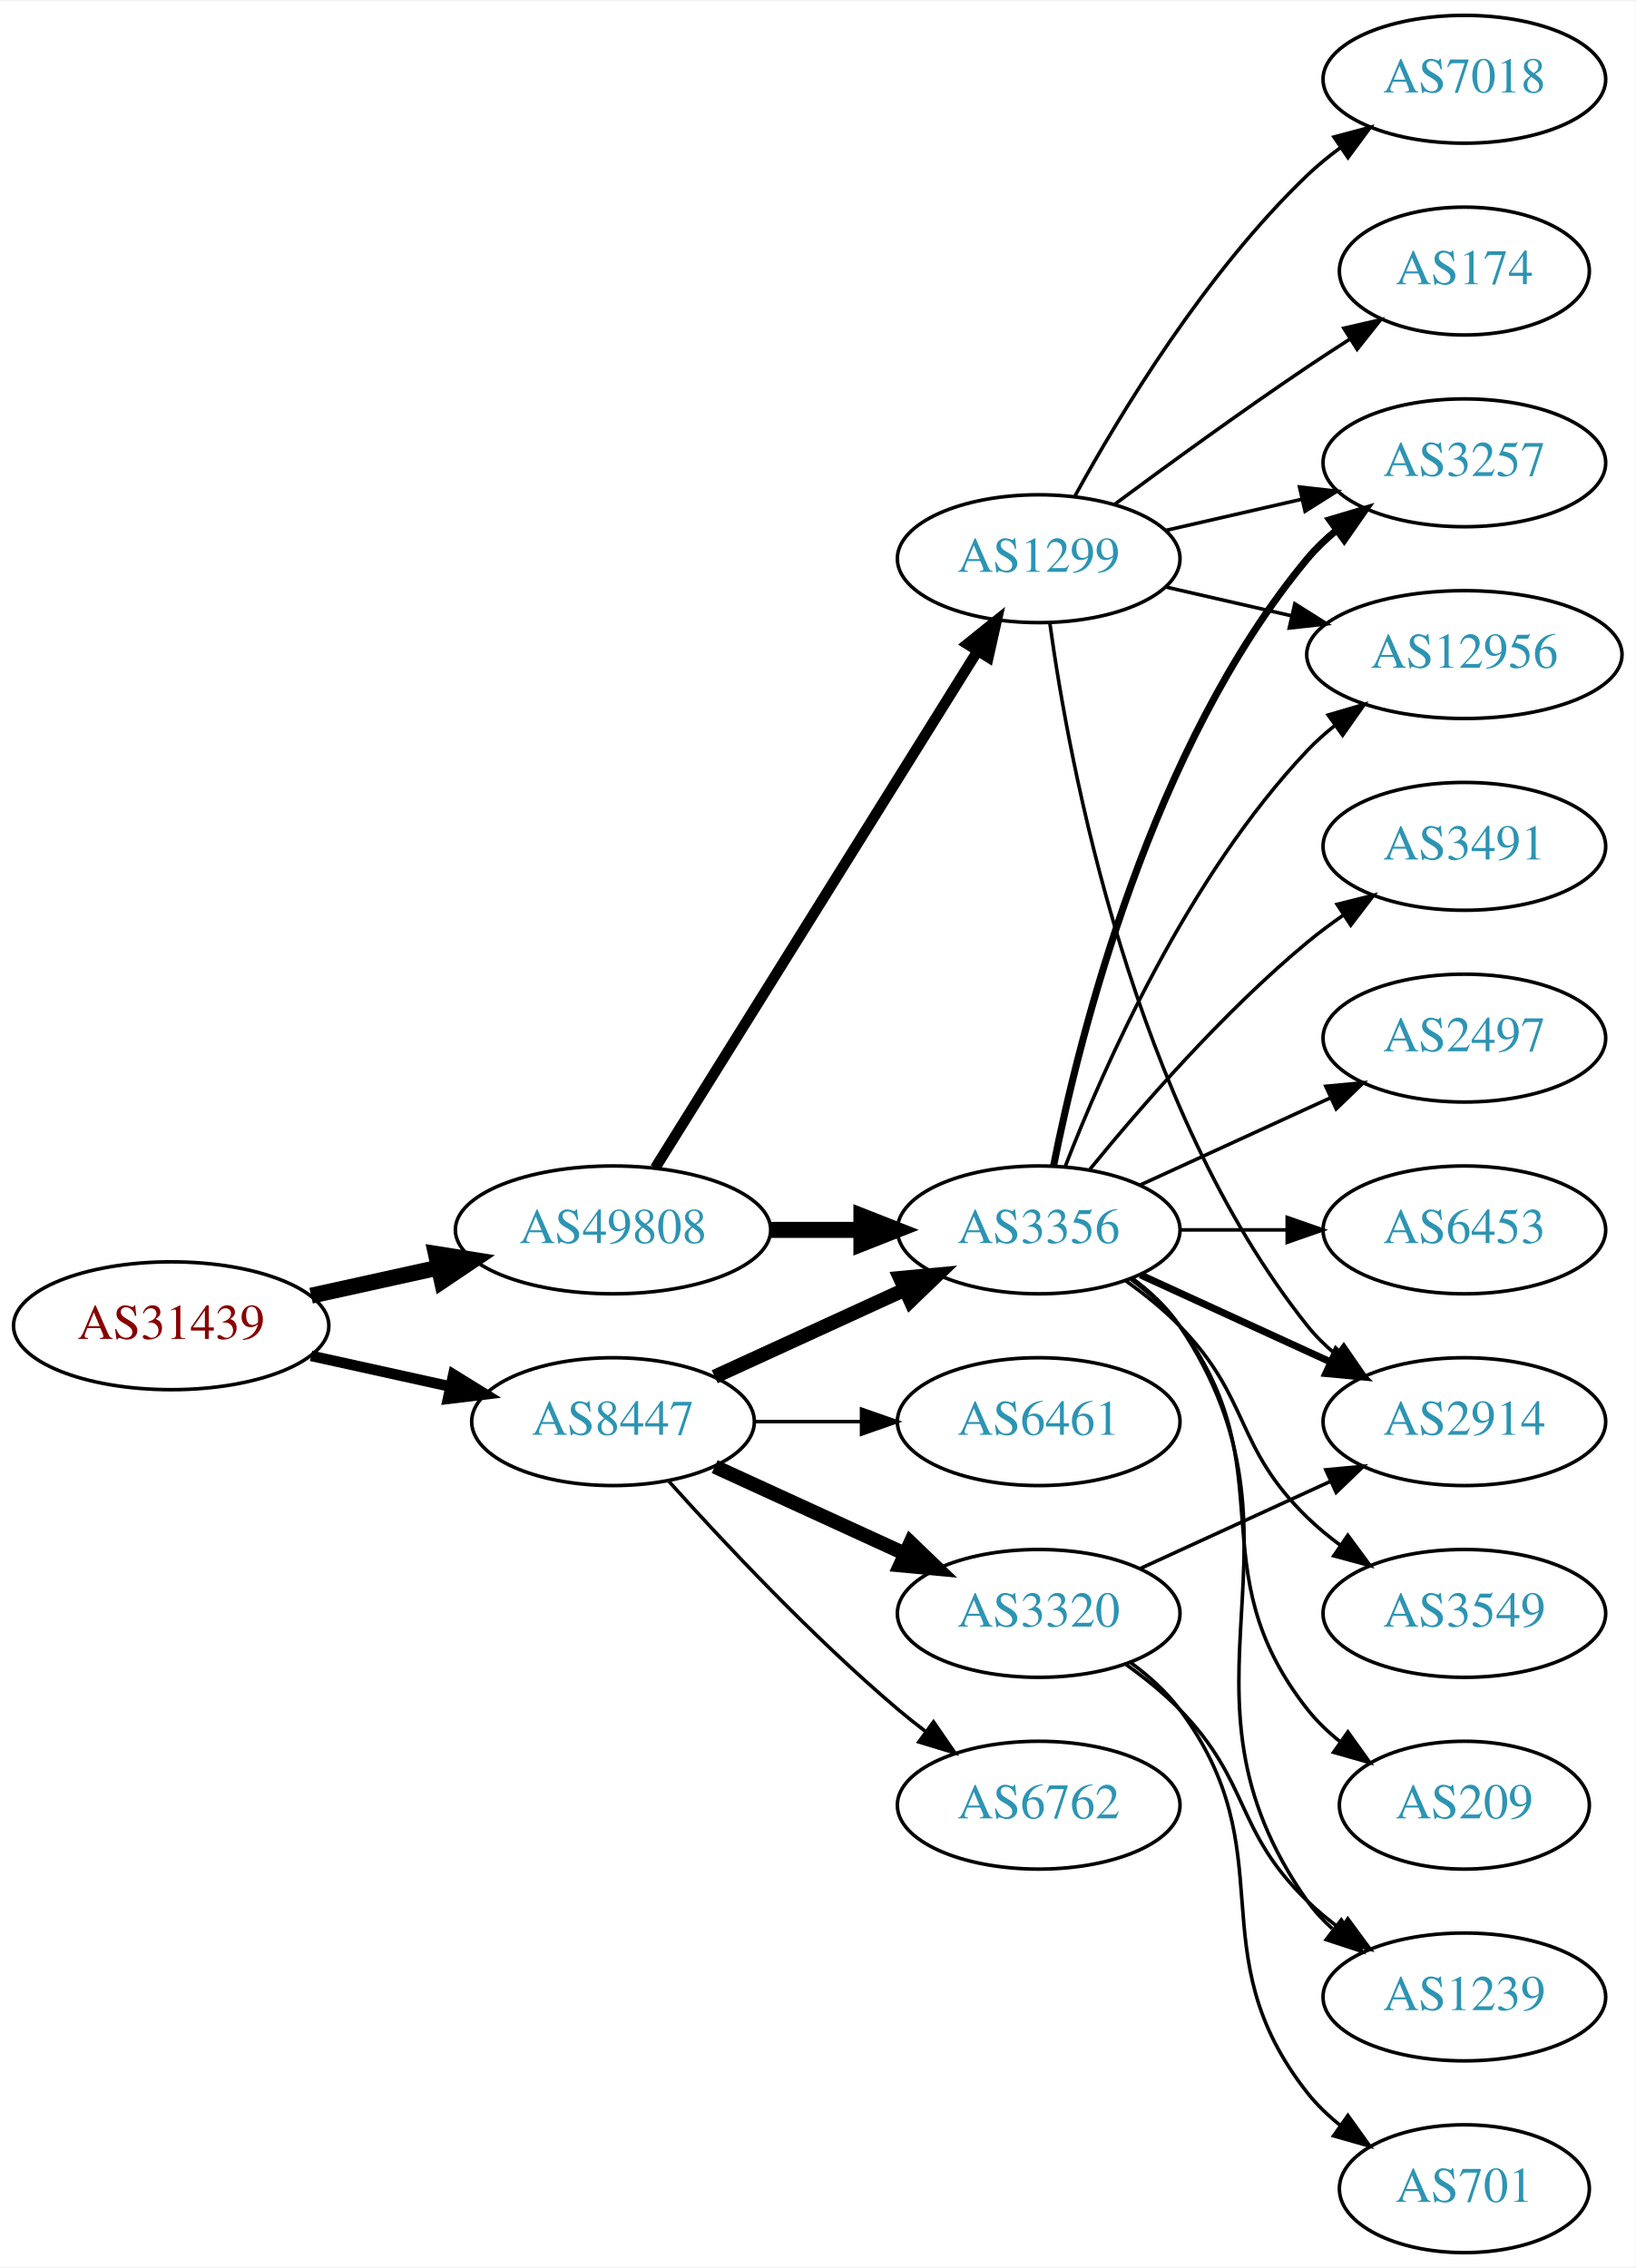
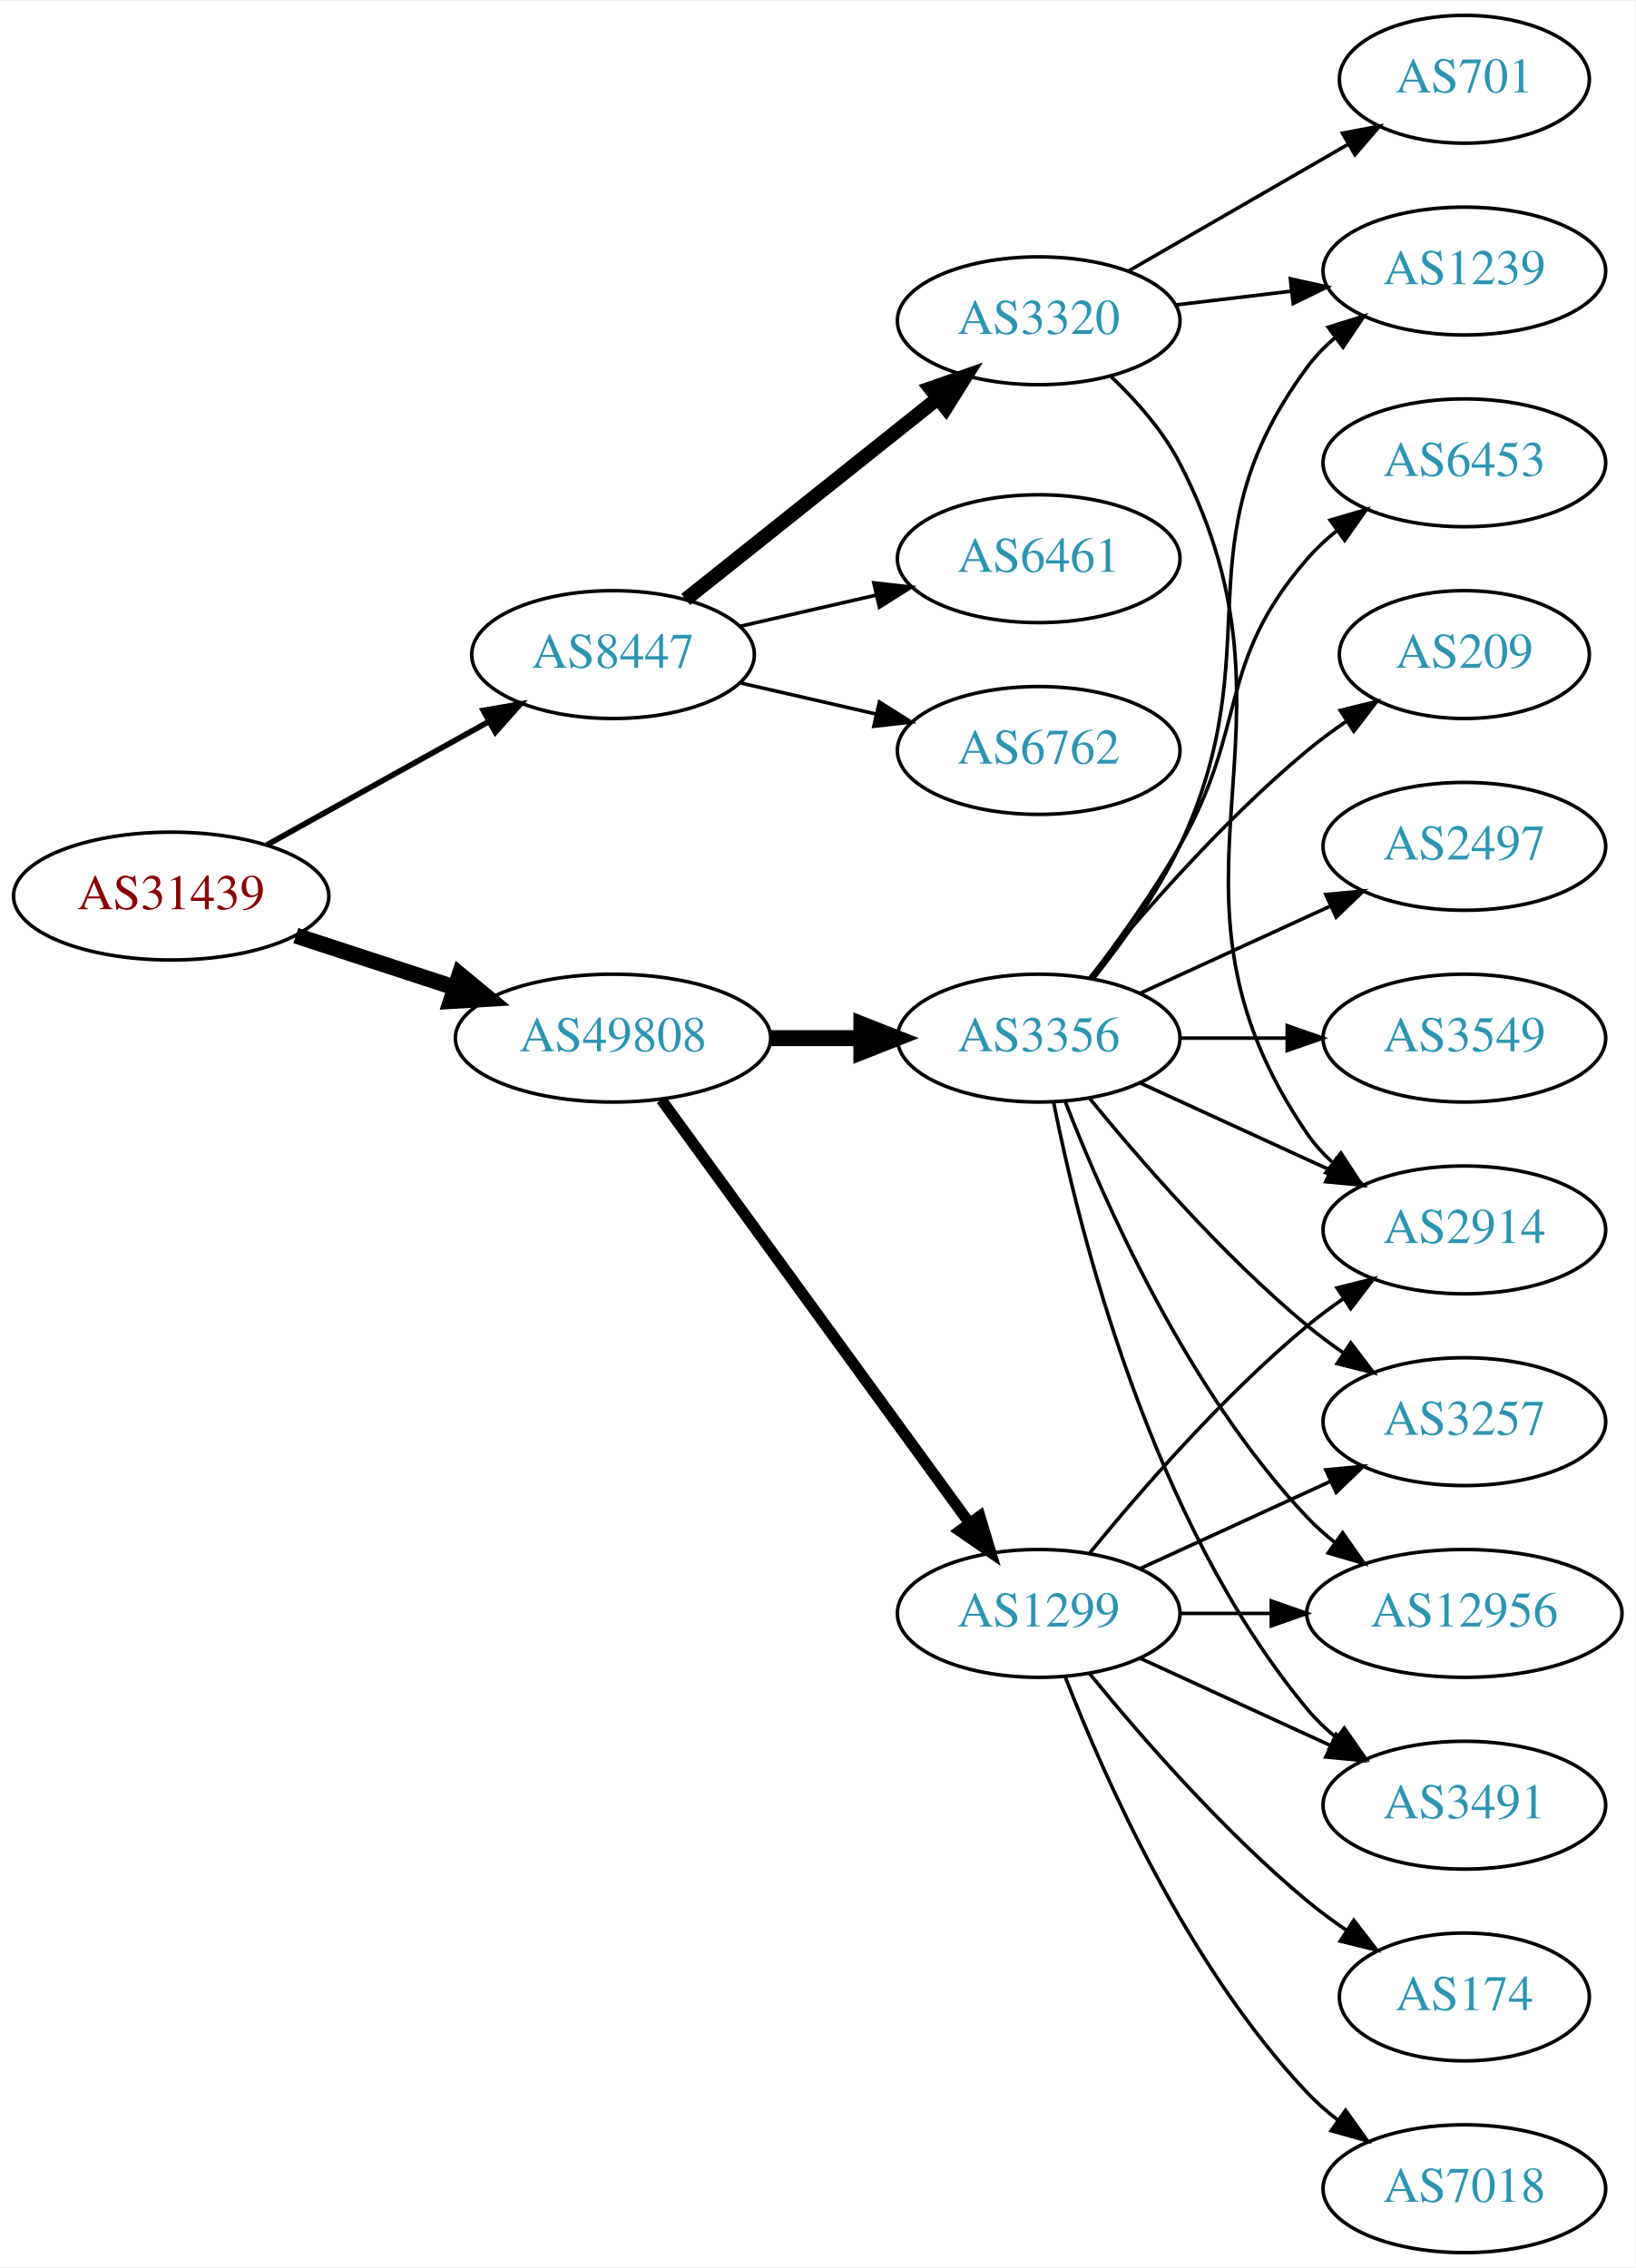
<svg xmlns="http://www.w3.org/2000/svg" xmlns:xlink="http://www.w3.org/1999/xlink" width="460pt" height="638pt" viewBox="0.00 0.00 460.47 638.00">
  <g id="graph0" class="graph" transform="scale(1 1) rotate(0) translate(4 634)">
    <polygon fill="white" stroke="none" points="-4,4 -4,-634 456.469,-634 456.469,4 -4,4" />
    <g id="node1" class="node">
      <g id="a_node1">
        <a xlink:href="/asn/31439" xlink:title="AS31439 ~ OOe Tourismus Technologie GmbH [AT]">
-           <ellipse fill="#ffffff" stroke="black" cx="44.196" cy="-261" rx="44.393" ry="18" />
-           <text text-anchor="middle" x="44.196" y="-257.3" font-family="Times,serif" font-size="14.00" fill="#880000">AS31439</text>
+           <ellipse fill="#ffffff" stroke="black" cx="44.196" cy="-382" rx="44.393" ry="18" />
+           <text text-anchor="middle" x="44.196" y="-378.3" font-family="Times,serif" font-size="14.00" fill="#880000">AS31439</text>
        </a>
      </g>
    </g>
    <g id="node2" class="node">
      <g id="a_node2">
        <a xlink:href="/asn/8447" xlink:title="AS8447 ~ A1 Telekom Austria AG [AT]">
-           <ellipse fill="#ffffff" stroke="black" cx="168.588" cy="-234" rx="39.794" ry="18" />
-           <text text-anchor="middle" x="168.588" y="-230.3" font-family="Times,serif" font-size="14.00" fill="#2c94b3">AS8447</text>
+           <ellipse fill="#ffffff" stroke="black" cx="168.588" cy="-450" rx="39.794" ry="18" />
+           <text text-anchor="middle" x="168.588" y="-446.3" font-family="Times,serif" font-size="14.00" fill="#2c94b3">AS8447</text>
        </a>
      </g>
    </g>
    <g id="edge1" class="edge">
-       <path fill="none" stroke="black" stroke-width="3" d="M83.586,-252.531C95.977,-249.798 109.824,-246.743 122.644,-243.915" />
-       <polygon fill="black" stroke="black" stroke-width="3" points="123.648,-247.278 132.659,-241.705 122.14,-240.442 123.648,-247.278" />
+       <path fill="none" stroke="black" stroke-width="1.588" d="M71.152,-396.421C89.325,-406.518 113.788,-420.109 133.527,-431.076" />
+       <polygon fill="black" stroke="black" stroke-width="1.588" points="132.065,-434.268 142.507,-436.065 135.465,-428.149 132.065,-434.268" />
    </g>
    <g id="node3" class="node">
      <g id="a_node3">
        <a xlink:href="/asn/49808" xlink:title="AS49808 ~ POWERSPEED-AS [AT]">
-           <ellipse fill="#ffffff" stroke="black" cx="168.588" cy="-288" rx="44.393" ry="18" />
-           <text text-anchor="middle" x="168.588" y="-284.3" font-family="Times,serif" font-size="14.00" fill="#2c94b3">AS49808</text>
+           <ellipse fill="#ffffff" stroke="black" cx="168.588" cy="-342" rx="44.393" ry="18" />
+           <text text-anchor="middle" x="168.588" y="-338.3" font-family="Times,serif" font-size="14.00" fill="#2c94b3">AS49808</text>
        </a>
      </g>
    </g>
    <g id="edge2" class="edge">
-       <path fill="none" stroke="black" stroke-width="4.5" d="M83.586,-269.469C94.978,-271.982 107.6,-274.767 119.525,-277.397" />
-       <polygon fill="black" stroke="black" stroke-width="4.5" points="118.721,-281.252 129.335,-279.561 120.418,-273.562 118.721,-281.252" />
+       <path fill="none" stroke="black" stroke-width="4.5" d="M79.289,-370.858C93.082,-366.35 109.177,-361.09 123.819,-356.305" />
+       <polygon fill="black" stroke="black" stroke-width="4.5" points="125.396,-359.932 133.678,-353.082 122.95,-352.446 125.396,-359.932" />
    </g>
    <g id="node4" class="node">
      <g id="a_node4">
-         <a xlink:href="/asn/3356" xlink:title="AS3356 ~ Level 3 Parent, LLC [US]">
-           <ellipse fill="#ffffff" stroke="black" cx="288.431" cy="-288" rx="39.794" ry="18" />
-           <text text-anchor="middle" x="288.431" y="-284.3" font-family="Times,serif" font-size="14.00" fill="#2c94b3">AS3356</text>
+         <a xlink:href="/asn/3320" xlink:title="AS3320 ~ DTAG [DE]">
+           <ellipse fill="#ffffff" stroke="black" cx="288.431" cy="-544" rx="39.794" ry="18" />
+           <text text-anchor="middle" x="288.431" y="-540.3" font-family="Times,serif" font-size="14.00" fill="#2c94b3">AS3320</text>
        </a>
      </g>
    </g>
    <g id="edge3" class="edge">
-       <path fill="none" stroke="black" stroke-width="4" d="M197.217,-246.661C213.174,-253.973 233.445,-263.261 250.727,-271.181" />
-       <polygon fill="black" stroke="black" stroke-width="4" points="249.426,-274.435 259.975,-275.419 252.342,-268.071 249.426,-274.435" />
+       <path fill="none" stroke="black" stroke-width="4" d="M189.048,-465.522C208.408,-480.966 238.29,-504.802 260.043,-522.153" />
+       <polygon fill="black" stroke="black" stroke-width="4" points="257.942,-524.955 267.943,-528.455 262.308,-519.483 257.942,-524.955" />
    </g>
    <g id="node5" class="node">
      <g id="a_node5">
-         <a xlink:href="/asn/6762" xlink:title="AS6762 ~ TELECOM ITALIA SPARKLE S.p.A. [IT]">
-           <ellipse fill="#ffffff" stroke="black" cx="288.431" cy="-126" rx="39.794" ry="18" />
-           <text text-anchor="middle" x="288.431" y="-122.3" font-family="Times,serif" font-size="14.00" fill="#2c94b3">AS6762</text>
+         <a xlink:href="/asn/6461" xlink:title="AS6461 ~ Zayo Bandwidth [US]">
+           <ellipse fill="#ffffff" stroke="black" cx="288.431" cy="-477" rx="39.794" ry="18" />
+           <text text-anchor="middle" x="288.431" y="-473.3" font-family="Times,serif" font-size="14.00" fill="#2c94b3">AS6461</text>
        </a>
      </g>
    </g>
    <g id="edge4" class="edge">
-       <path fill="none" stroke="black" d="M184.234,-217.275C199.535,-200.235 224.632,-173.477 248.784,-153 251.281,-150.883 253.942,-148.768 256.653,-146.707" />
-       <polygon fill="black" stroke="black" points="258.819,-149.459 264.83,-140.734 254.69,-143.806 258.819,-149.459" />
+       <path fill="none" stroke="black" d="M204.308,-457.955C216.307,-460.704 229.928,-463.825 242.621,-466.733" />
+       <polygon fill="black" stroke="black" points="242.023,-470.187 252.552,-469.009 243.587,-463.364 242.023,-470.187" />
    </g>
    <g id="node6" class="node">
      <g id="a_node6">
-         <a xlink:href="/asn/3320" xlink:title="AS3320 ~ DTAG [DE]">
+         <a xlink:href="/asn/6762" xlink:title="AS6762 ~ TELECOM ITALIA SPARKLE S.p.A. [IT]">
+           <ellipse fill="#ffffff" stroke="black" cx="288.431" cy="-423" rx="39.794" ry="18" />
+           <text text-anchor="middle" x="288.431" y="-419.3" font-family="Times,serif" font-size="14.00" fill="#2c94b3">AS6762</text>
+         </a>
+       </g>
+     </g>
+     <g id="edge5" class="edge">
+       <path fill="none" stroke="black" d="M204.308,-442.045C216.307,-439.296 229.928,-436.175 242.621,-433.267" />
+       <polygon fill="black" stroke="black" points="243.587,-436.636 252.552,-430.991 242.023,-429.813 243.587,-436.636" />
+     </g>
+     <g id="node10" class="node">
+       <g id="a_node10">
+         <a xlink:href="/asn/1299" xlink:title="AS1299 ~ Telia Carrier [EU]">
          <ellipse fill="#ffffff" stroke="black" cx="288.431" cy="-180" rx="39.794" ry="18" />
-           <text text-anchor="middle" x="288.431" y="-176.3" font-family="Times,serif" font-size="14.00" fill="#2c94b3">AS3320</text>
-         </a>
-       </g>
-     </g>
-     <g id="edge5" class="edge">
-       <path fill="none" stroke="black" stroke-width="4" d="M197.217,-221.339C213.174,-214.027 233.445,-204.739 250.727,-196.819" />
-       <polygon fill="black" stroke="black" stroke-width="4" points="252.342,-199.929 259.975,-192.581 249.426,-193.565 252.342,-199.929" />
+           <text text-anchor="middle" x="288.431" y="-176.3" font-family="Times,serif" font-size="14.00" fill="#2c94b3">AS1299</text>
+         </a>
+       </g>
+     </g>
+     <g id="edge9" class="edge">
+       <path fill="none" stroke="black" stroke-width="3.15" d="M182.199,-324.663C203.02,-296.04 244.683,-238.767 268.871,-205.514" />
+       <polygon fill="black" stroke="black" stroke-width="3.15" points="271.858,-207.358 274.91,-197.212 266.197,-203.24 271.858,-207.358" />
+     </g>
+     <g id="node11" class="node">
+       <g id="a_node11">
+         <a xlink:href="/asn/3356" xlink:title="AS3356 ~ Level 3 Parent, LLC [US]">
+           <ellipse fill="#ffffff" stroke="black" cx="288.431" cy="-342" rx="39.794" ry="18" />
+           <text text-anchor="middle" x="288.431" y="-338.3" font-family="Times,serif" font-size="14.00" fill="#2c94b3">AS3356</text>
+         </a>
+       </g>
+     </g>
+     <g id="edge10" class="edge">
+       <path fill="none" stroke="black" stroke-width="4.5" d="M212.799,-342C221.112,-342 229.875,-342 238.357,-342" />
+       <polygon fill="black" stroke="black" stroke-width="4.5" points="238.516,-345.938 248.516,-342 238.516,-338.063 238.516,-345.938" />
    </g>
    <g id="node7" class="node">
      <g id="a_node7">
-         <a xlink:href="/asn/6461" xlink:title="AS6461 ~ Zayo Bandwidth [US]">
-           <ellipse fill="#ffffff" stroke="black" cx="288.431" cy="-234" rx="39.794" ry="18" />
-           <text text-anchor="middle" x="288.431" y="-230.3" font-family="Times,serif" font-size="14.00" fill="#2c94b3">AS6461</text>
+         <a xlink:href="/asn/701" xlink:title="AS701 ~ UUNET [US]">
+           <ellipse fill="#ffffff" stroke="black" cx="408.273" cy="-612" rx="35.194" ry="18" />
+           <text text-anchor="middle" x="408.273" y="-608.3" font-family="Times,serif" font-size="14.00" fill="#2c94b3">AS701</text>
        </a>
      </g>
    </g>
    <g id="edge6" class="edge">
-       <path fill="none" stroke="black" d="M208.501,-234C218.054,-234 228.404,-234 238.367,-234" />
-       <polygon fill="black" stroke="black" points="238.559,-237.5 248.559,-234 238.559,-230.5 238.559,-237.5" />
-     </g>
-     <g id="edge20" class="edge">
-       <path fill="none" stroke="black" stroke-width="4.5" d="M212.799,-288C221.112,-288 229.875,-288 238.357,-288" />
-       <polygon fill="black" stroke="black" stroke-width="4.5" points="238.516,-291.938 248.516,-288 238.516,-284.063 238.516,-291.938" />
-     </g>
-     <g id="node18" class="node">
-       <g id="a_node18">
-         <a xlink:href="/asn/1299" xlink:title="AS1299 ~ Telia Carrier [EU]">
-           <ellipse fill="#ffffff" stroke="black" cx="288.431" cy="-477" rx="39.794" ry="18" />
-           <text text-anchor="middle" x="288.431" y="-473.3" font-family="Times,serif" font-size="14.00" fill="#2c94b3">AS1299</text>
-         </a>
-       </g>
-     </g>
-     <g id="edge19" class="edge">
-       <path fill="none" stroke="black" stroke-width="3" d="M180.463,-305.442C201.247,-338.775 246.707,-411.686 271.136,-450.866" />
-       <polygon fill="black" stroke="black" stroke-width="3" points="268.321,-452.966 276.582,-459.6 274.261,-449.263 268.321,-452.966" />
+       <path fill="none" stroke="black" d="M313.562,-557.925C331.467,-568.256 356.048,-582.441 375.543,-593.69" />
+       <polygon fill="black" stroke="black" points="373.964,-596.82 384.375,-598.787 377.463,-590.757 373.964,-596.82" />
    </g>
    <g id="node8" class="node">
      <g id="a_node8">
-         <a xlink:href="/asn/6453" xlink:title="AS6453 ~ TATA COMMUNICATIONS (AMERICA) INC [US]">
-           <ellipse fill="#ffffff" stroke="black" cx="408.273" cy="-288" rx="39.794" ry="18" />
-           <text text-anchor="middle" x="408.273" y="-284.3" font-family="Times,serif" font-size="14.00" fill="#2c94b3">AS6453</text>
+         <a xlink:href="/asn/1239" xlink:title="AS1239 ~ Sprint [US]">
+           <ellipse fill="#ffffff" stroke="black" cx="408.273" cy="-558" rx="39.794" ry="18" />
+           <text text-anchor="middle" x="408.273" y="-554.3" font-family="Times,serif" font-size="14.00" fill="#2c94b3">AS1239</text>
        </a>
      </g>
    </g>
    <g id="edge7" class="edge">
-       <path fill="none" stroke="black" d="M328.343,-288C337.897,-288 348.246,-288 358.209,-288" />
-       <polygon fill="black" stroke="black" points="358.402,-291.5 368.402,-288 358.402,-284.5 358.402,-291.5" />
+       <path fill="none" stroke="black" d="M327.041,-548.468C337.352,-549.693 348.669,-551.038 359.47,-552.321" />
+       <polygon fill="black" stroke="black" points="359.273,-555.822 369.616,-553.526 360.099,-548.871 359.273,-555.822" />
    </g>
    <g id="node9" class="node">
      <g id="a_node9">
        <a xlink:href="/asn/2914" xlink:title="AS2914 ~ NTT America, Inc. [US]">
-           <ellipse fill="#ffffff" stroke="black" cx="408.273" cy="-234" rx="39.794" ry="18" />
-           <text text-anchor="middle" x="408.273" y="-230.3" font-family="Times,serif" font-size="14.00" fill="#2c94b3">AS2914</text>
+           <ellipse fill="#ffffff" stroke="black" cx="408.273" cy="-288" rx="39.794" ry="18" />
+           <text text-anchor="middle" x="408.273" y="-284.3" font-family="Times,serif" font-size="14.00" fill="#2c94b3">AS2914</text>
        </a>
      </g>
    </g>
    <g id="edge8" class="edge">
-       <path fill="none" stroke="black" stroke-width="2" d="M317.06,-275.339C333.017,-268.027 353.287,-258.739 370.57,-250.819" />
-       <polygon fill="black" stroke="black" stroke-width="2" points="372.185,-253.929 379.818,-246.581 369.269,-247.565 372.185,-253.929" />
-     </g>
-     <g id="node10" class="node">
-       <g id="a_node10">
-         <a xlink:href="/asn/3257" xlink:title="AS3257 ~ GTT [DE]">
-           <ellipse fill="#ffffff" stroke="black" cx="408.273" cy="-504" rx="39.794" ry="18" />
-           <text text-anchor="middle" x="408.273" y="-500.3" font-family="Times,serif" font-size="14.00" fill="#2c94b3">AS3257</text>
-         </a>
-       </g>
-     </g>
-     <g id="edge9" class="edge">
-       <path fill="none" stroke="black" stroke-width="2" d="M292.629,-306.073C299.793,-342.141 320.067,-424.125 364.077,-477 366.482,-479.889 369.278,-482.563 372.271,-485.013" />
-       <polygon fill="black" stroke="black" stroke-width="2" points="370.359,-487.95 380.514,-490.973 374.461,-482.277 370.359,-487.95" />
-     </g>
-     <g id="node11" class="node">
-       <g id="a_node11">
-         <a xlink:href="/asn/3549" xlink:title="AS3549 ~ Level 3 Parent, LLC [US]">
-           <ellipse fill="#ffffff" stroke="black" cx="408.273" cy="-180" rx="39.794" ry="18" />
-           <text text-anchor="middle" x="408.273" y="-176.3" font-family="Times,serif" font-size="14.00" fill="#2c94b3">AS3549</text>
-         </a>
-       </g>
-     </g>
-     <g id="edge10" class="edge">
-       <path fill="none" stroke="black" d="M313.025,-273.611C318.281,-269.852 323.613,-265.563 328.077,-261 348.25,-240.383 343.384,-227.094 364.077,-207 366.922,-204.237 370.096,-201.614 373.396,-199.166" />
-       <polygon fill="black" stroke="black" points="375.462,-201.994 381.744,-193.462 371.513,-196.214 375.462,-201.994" />
+       <path fill="none" stroke="black" d="M308.835,-528.254C315.932,-521.507 323.367,-513.087 328.077,-504 367.428,-428.082 315.781,-385.566 364.077,-315 366.025,-312.154 368.382,-309.548 370.978,-307.176" />
+       <polygon fill="black" stroke="black" points="373.53,-309.628 379.315,-300.751 369.257,-304.083 373.53,-309.628" />
+     </g>
+     <g id="edge11" class="edge">
+       <path fill="none" stroke="black" d="M302.85,-197.065C316.964,-214.375 340.379,-241.345 364.077,-261 367.294,-263.668 370.794,-266.27 374.365,-268.741" />
+       <polygon fill="black" stroke="black" points="372.442,-271.666 382.721,-274.236 376.288,-265.817 372.442,-271.666" />
    </g>
    <g id="node12" class="node">
      <g id="a_node12">
-         <a xlink:href="/asn/12956" xlink:title="AS12956 ~ TELXIUS [ES]">
-           <ellipse fill="#ffffff" stroke="black" cx="408.273" cy="-450" rx="44.393" ry="18" />
-           <text text-anchor="middle" x="408.273" y="-446.3" font-family="Times,serif" font-size="14.00" fill="#2c94b3">AS12956</text>
-         </a>
-       </g>
-     </g>
-     <g id="edge11" class="edge">
-       <path fill="none" stroke="black" d="M295.954,-305.994C306.704,-333.728 330.362,-387.429 364.077,-423 366.461,-425.515 369.128,-427.893 371.934,-430.117" />
-       <polygon fill="black" stroke="black" points="369.928,-432.985 380.096,-435.961 374.003,-427.293 369.928,-432.985" />
+         <a xlink:href="/asn/3491" xlink:title="AS3491 ~ PCCW Global, Inc. [US]">
+           <ellipse fill="#ffffff" stroke="black" cx="408.273" cy="-126" rx="39.794" ry="18" />
+           <text text-anchor="middle" x="408.273" y="-122.3" font-family="Times,serif" font-size="14.00" fill="#2c94b3">AS3491</text>
+         </a>
+       </g>
+     </g>
+     <g id="edge12" class="edge">
+       <path fill="none" stroke="black" d="M317.06,-167.339C333.017,-160.027 353.287,-150.739 370.57,-142.819" />
+       <polygon fill="black" stroke="black" points="372.185,-145.929 379.818,-138.581 369.269,-139.565 372.185,-145.929" />
    </g>
    <g id="node13" class="node">
      <g id="a_node13">
-         <a xlink:href="/asn/1239" xlink:title="AS1239 ~ Sprint [US]">
-           <ellipse fill="#ffffff" stroke="black" cx="408.273" cy="-72" rx="39.794" ry="18" />
-           <text text-anchor="middle" x="408.273" y="-68.3" font-family="Times,serif" font-size="14.00" fill="#2c94b3">AS1239</text>
-         </a>
-       </g>
-     </g>
-     <g id="edge12" class="edge">
-       <path fill="none" stroke="black" d="M314.75,-274.393C319.806,-270.649 324.617,-266.169 328.077,-261 369.102,-199.706 321.498,-159.225 364.077,-99 366.068,-96.184 368.455,-93.599 371.071,-91.24" />
-       <polygon fill="black" stroke="black" points="373.624,-93.694 379.44,-84.838 369.371,-88.135 373.624,-93.694" />
+         <a xlink:href="/asn/3257" xlink:title="AS3257 ~ GTT [DE]">
+           <ellipse fill="#ffffff" stroke="black" cx="408.273" cy="-234" rx="39.794" ry="18" />
+           <text text-anchor="middle" x="408.273" y="-230.3" font-family="Times,serif" font-size="14.00" fill="#2c94b3">AS3257</text>
+         </a>
+       </g>
+     </g>
+     <g id="edge13" class="edge">
+       <path fill="none" stroke="black" d="M317.06,-192.661C333.017,-199.973 353.287,-209.261 370.57,-217.181" />
+       <polygon fill="black" stroke="black" points="369.269,-220.435 379.818,-221.419 372.185,-214.071 369.269,-220.435" />
    </g>
    <g id="node14" class="node">
      <g id="a_node14">
-         <a xlink:href="/asn/209" xlink:title="AS209 ~ CenturyLink Communications, LLC [US]">
-           <ellipse fill="#ffffff" stroke="black" cx="408.273" cy="-126" rx="35.194" ry="18" />
-           <text text-anchor="middle" x="408.273" y="-122.3" font-family="Times,serif" font-size="14.00" fill="#2c94b3">AS209</text>
-         </a>
-       </g>
-     </g>
-     <g id="edge13" class="edge">
-       <path fill="none" stroke="black" d="M314.362,-274.118C319.438,-270.389 324.356,-265.984 328.077,-261 358.349,-220.458 332.779,-192.754 364.077,-153 366.724,-149.639 369.912,-146.583 373.344,-143.839" />
-       <polygon fill="black" stroke="black" points="375.482,-146.614 381.651,-138 371.457,-140.887 375.482,-146.614" />
+         <a xlink:href="/asn/12956" xlink:title="AS12956 ~ TELXIUS [ES]">
+           <ellipse fill="#ffffff" stroke="black" cx="408.273" cy="-180" rx="44.393" ry="18" />
+           <text text-anchor="middle" x="408.273" y="-176.3" font-family="Times,serif" font-size="14.00" fill="#2c94b3">AS12956</text>
+         </a>
+       </g>
+     </g>
+     <g id="edge14" class="edge">
+       <path fill="none" stroke="black" d="M328.343,-180C336.446,-180 345.121,-180 353.648,-180" />
+       <polygon fill="black" stroke="black" points="353.925,-183.5 363.925,-180 353.925,-176.5 353.925,-183.5" />
    </g>
    <g id="node15" class="node">
      <g id="a_node15">
-         <a xlink:href="/asn/3491" xlink:title="AS3491 ~ PCCW Global, Inc. [US]">
-           <ellipse fill="#ffffff" stroke="black" cx="408.273" cy="-396" rx="39.794" ry="18" />
-           <text text-anchor="middle" x="408.273" y="-392.3" font-family="Times,serif" font-size="14.00" fill="#2c94b3">AS3491</text>
-         </a>
-       </g>
-     </g>
-     <g id="edge14" class="edge">
-       <path fill="none" stroke="black" d="M302.85,-305.065C316.964,-322.375 340.379,-349.345 364.077,-369 367.294,-371.668 370.794,-374.27 374.365,-376.741" />
-       <polygon fill="black" stroke="black" points="372.442,-379.666 382.721,-382.236 376.288,-373.817 372.442,-379.666" />
+         <a xlink:href="/asn/174" xlink:title="AS174 ~ Cogent Communications [US]">
+           <ellipse fill="#ffffff" stroke="black" cx="408.273" cy="-72" rx="35.194" ry="18" />
+           <text text-anchor="middle" x="408.273" y="-68.3" font-family="Times,serif" font-size="14.00" fill="#2c94b3">AS174</text>
+         </a>
+       </g>
+     </g>
+     <g id="edge15" class="edge">
+       <path fill="none" stroke="black" d="M302.85,-162.935C316.964,-145.625 340.379,-118.655 364.077,-99 367.54,-96.128 371.333,-93.331 375.187,-90.692" />
+       <polygon fill="black" stroke="black" points="377.149,-93.592 383.62,-85.203 373.33,-87.725 377.149,-93.592" />
    </g>
    <g id="node16" class="node">
      <g id="a_node16">
-         <a xlink:href="/asn/2497" xlink:title="AS2497 ~ Internet Initiative Japan Inc. [JP]">
-           <ellipse fill="#ffffff" stroke="black" cx="408.273" cy="-342" rx="39.794" ry="18" />
-           <text text-anchor="middle" x="408.273" y="-338.3" font-family="Times,serif" font-size="14.00" fill="#2c94b3">AS2497</text>
-         </a>
-       </g>
-     </g>
-     <g id="edge15" class="edge">
-       <path fill="none" stroke="black" d="M317.06,-300.661C333.017,-307.973 353.287,-317.261 370.57,-325.181" />
-       <polygon fill="black" stroke="black" points="369.269,-328.435 379.818,-329.419 372.185,-322.071 369.269,-328.435" />
-     </g>
-     <g id="edge17" class="edge">
-       <path fill="none" stroke="black" d="M317.06,-192.661C333.017,-199.973 353.287,-209.261 370.57,-217.181" />
-       <polygon fill="black" stroke="black" points="369.269,-220.435 379.818,-221.419 372.185,-214.071 369.269,-220.435" />
+         <a xlink:href="/asn/7018" xlink:title="AS7018 ~ AT&amp;T Services, Inc. [US]">
+           <ellipse fill="#ffffff" stroke="black" cx="408.273" cy="-18" rx="39.794" ry="18" />
+           <text text-anchor="middle" x="408.273" y="-14.3" font-family="Times,serif" font-size="14.00" fill="#2c94b3">AS7018</text>
+         </a>
+       </g>
    </g>
    <g id="edge16" class="edge">
-       <path fill="none" stroke="black" d="M313.025,-165.611C318.281,-161.852 323.613,-157.563 328.077,-153 348.25,-132.383 343.384,-119.094 364.077,-99 366.922,-96.237 370.096,-93.614 373.396,-91.166" />
-       <polygon fill="black" stroke="black" points="375.462,-93.993 381.744,-85.462 371.513,-88.214 375.462,-93.993" />
+       <path fill="none" stroke="black" d="M295.954,-162.006C306.704,-134.272 330.362,-80.571 364.077,-45 366.663,-42.272 369.581,-39.706 372.649,-37.323" />
+       <polygon fill="black" stroke="black" points="374.827,-40.069 380.997,-31.457 370.803,-34.342 374.827,-40.069" />
+     </g>
+     <g id="edge23" class="edge">
+       <path fill="none" stroke="black" d="M304.031,-358.991C312.118,-369.155 321.78,-382.655 328.077,-396 354.576,-452.159 327.174,-481.059 364.077,-531 366.311,-534.023 368.994,-536.786 371.914,-539.293" />
+       <polygon fill="black" stroke="black" points="369.94,-542.186 380.058,-545.331 374.109,-536.563 369.94,-542.186" />
+     </g>
+     <g id="edge18" class="edge">
+       <path fill="none" stroke="black" d="M317.06,-329.339C333.017,-322.027 353.287,-312.739 370.57,-304.819" />
+       <polygon fill="black" stroke="black" points="372.185,-307.929 379.818,-300.581 369.269,-301.565 372.185,-307.929" />
+     </g>
+     <g id="edge19" class="edge">
+       <path fill="none" stroke="black" d="M292.629,-323.927C299.793,-287.859 320.067,-205.875 364.077,-153 366.482,-150.111 369.278,-147.437 372.271,-144.987" />
+       <polygon fill="black" stroke="black" points="374.461,-147.723 380.514,-139.027 370.359,-142.05 374.461,-147.723" />
+     </g>
+     <g id="edge24" class="edge">
+       <path fill="none" stroke="black" d="M302.85,-324.935C316.964,-307.625 340.379,-280.655 364.077,-261 367.294,-258.332 370.794,-255.73 374.365,-253.259" />
+       <polygon fill="black" stroke="black" points="376.288,-256.183 382.721,-247.764 372.442,-250.334 376.288,-256.183" />
+     </g>
+     <g id="edge25" class="edge">
+       <path fill="none" stroke="black" d="M295.954,-324.006C306.704,-296.272 330.362,-242.571 364.077,-207 366.461,-204.485 369.128,-202.107 371.934,-199.883" />
+       <polygon fill="black" stroke="black" points="374.003,-202.707 380.096,-194.039 369.928,-197.015 374.003,-202.707" />
    </g>
    <g id="node17" class="node">
      <g id="a_node17">
-         <a xlink:href="/asn/701" xlink:title="AS701 ~ UUNET [US]">
-           <ellipse fill="#ffffff" stroke="black" cx="408.273" cy="-18" rx="35.194" ry="18" />
-           <text text-anchor="middle" x="408.273" y="-14.3" font-family="Times,serif" font-size="14.00" fill="#2c94b3">AS701</text>
-         </a>
-       </g>
-     </g>
-     <g id="edge18" class="edge">
-       <path fill="none" stroke="black" d="M314.362,-166.118C319.438,-162.389 324.356,-157.984 328.077,-153 358.349,-112.458 332.779,-84.754 364.077,-45 366.724,-41.639 369.912,-38.584 373.344,-35.839" />
-       <polygon fill="black" stroke="black" points="375.482,-38.614 381.651,-30 371.457,-32.887 375.482,-38.614" />
-     </g>
-     <g id="edge25" class="edge">
-       <path fill="none" stroke="black" d="M291.57,-458.83C297.07,-419.026 314.896,-322.767 364.077,-261 366.419,-258.06 369.173,-255.351 372.139,-252.879" />
-       <polygon fill="black" stroke="black" points="374.331,-255.612 380.345,-246.89 370.204,-249.958 374.331,-255.612" />
-     </g>
-     <g id="edge21" class="edge">
-       <path fill="none" stroke="black" d="M324.15,-484.955C336.15,-487.704 349.771,-490.825 362.463,-493.733" />
-       <polygon fill="black" stroke="black" points="361.866,-497.187 372.395,-496.009 363.429,-490.364 361.866,-497.187" />
-     </g>
-     <g id="edge24" class="edge">
-       <path fill="none" stroke="black" d="M324.15,-469.045C335.289,-466.493 347.824,-463.621 359.717,-460.896" />
-       <polygon fill="black" stroke="black" points="360.545,-464.297 369.511,-458.652 358.982,-457.474 360.545,-464.297" />
+         <a xlink:href="/asn/2497" xlink:title="AS2497 ~ Internet Initiative Japan Inc. [JP]">
+           <ellipse fill="#ffffff" stroke="black" cx="408.273" cy="-396" rx="39.794" ry="18" />
+           <text text-anchor="middle" x="408.273" y="-392.3" font-family="Times,serif" font-size="14.00" fill="#2c94b3">AS2497</text>
+         </a>
+       </g>
+     </g>
+     <g id="edge17" class="edge">
+       <path fill="none" stroke="black" d="M317.06,-354.661C333.017,-361.973 353.287,-371.261 370.57,-379.181" />
+       <polygon fill="black" stroke="black" points="369.269,-382.435 379.818,-383.419 372.185,-376.071 369.269,-382.435" />
+     </g>
+     <g id="node18" class="node">
+       <g id="a_node18">
+         <a xlink:href="/asn/3549" xlink:title="AS3549 ~ Level 3 Parent, LLC [US]">
+           <ellipse fill="#ffffff" stroke="black" cx="408.273" cy="-342" rx="39.794" ry="18" />
+           <text text-anchor="middle" x="408.273" y="-338.3" font-family="Times,serif" font-size="14.00" fill="#2c94b3">AS3549</text>
+         </a>
+       </g>
+     </g>
+     <g id="edge20" class="edge">
+       <path fill="none" stroke="black" d="M328.343,-342C337.897,-342 348.246,-342 358.209,-342" />
+       <polygon fill="black" stroke="black" points="358.402,-345.5 368.402,-342 358.402,-338.5 358.402,-345.5" />
    </g>
    <g id="node19" class="node">
      <g id="a_node19">
-         <a xlink:href="/asn/7018" xlink:title="AS7018 ~ AT&amp;T Services, Inc. [US]">
-           <ellipse fill="#ffffff" stroke="black" cx="408.273" cy="-612" rx="39.794" ry="18" />
-           <text text-anchor="middle" x="408.273" y="-608.3" font-family="Times,serif" font-size="14.00" fill="#2c94b3">AS7018</text>
-         </a>
-       </g>
-     </g>
-     <g id="edge22" class="edge">
-       <path fill="none" stroke="black" d="M298.672,-494.713C311.218,-517.561 335.394,-557.611 364.077,-585 366.946,-587.739 370.134,-590.347 373.443,-592.785" />
-       <polygon fill="black" stroke="black" points="371.567,-595.742 381.803,-598.477 375.507,-589.956 371.567,-595.742" />
+         <a xlink:href="/asn/6453" xlink:title="AS6453 ~ TATA COMMUNICATIONS (AMERICA) INC [US]">
+           <ellipse fill="#ffffff" stroke="black" cx="408.273" cy="-504" rx="39.794" ry="18" />
+           <text text-anchor="middle" x="408.273" y="-500.3" font-family="Times,serif" font-size="14.00" fill="#2c94b3">AS6453</text>
+         </a>
+       </g>
+     </g>
+     <g id="edge21" class="edge">
+       <path fill="none" stroke="black" d="M302.892,-358.913C310.785,-369.27 320.634,-382.992 328.077,-396 347.642,-430.194 338.243,-447.258 364.077,-477 366.542,-479.838 369.379,-482.477 372.397,-484.906" />
+       <polygon fill="black" stroke="black" points="370.507,-487.858 380.675,-490.836 374.583,-482.167 370.507,-487.858" />
    </g>
    <g id="node20" class="node">
      <g id="a_node20">
-         <a xlink:href="/asn/174" xlink:title="AS174 ~ Cogent Communications [US]">
-           <ellipse fill="#ffffff" stroke="black" cx="408.273" cy="-558" rx="35.194" ry="18" />
-           <text text-anchor="middle" x="408.273" y="-554.3" font-family="Times,serif" font-size="14.00" fill="#2c94b3">AS174</text>
-         </a>
-       </g>
-     </g>
-     <g id="edge23" class="edge">
-       <path fill="none" stroke="black" d="M309.761,-492.277C324.623,-503.304 345.368,-518.407 364.077,-531 367.895,-533.569 371.945,-536.21 375.975,-538.786" />
-       <polygon fill="black" stroke="black" points="374.344,-541.895 384.669,-544.271 378.079,-535.975 374.344,-541.895" />
+         <a xlink:href="/asn/209" xlink:title="AS209 ~ CenturyLink Communications, LLC [US]">
+           <ellipse fill="#ffffff" stroke="black" cx="408.273" cy="-450" rx="35.194" ry="18" />
+           <text text-anchor="middle" x="408.273" y="-446.3" font-family="Times,serif" font-size="14.00" fill="#2c94b3">AS209</text>
+         </a>
+       </g>
+     </g>
+     <g id="edge22" class="edge">
+       <path fill="none" stroke="black" d="M302.85,-359.065C316.964,-376.375 340.379,-403.345 364.077,-423 367.54,-425.872 371.333,-428.669 375.187,-431.308" />
+       <polygon fill="black" stroke="black" points="373.33,-434.275 383.62,-436.797 377.149,-428.408 373.33,-434.275" />
    </g>
  </g>
</svg>
